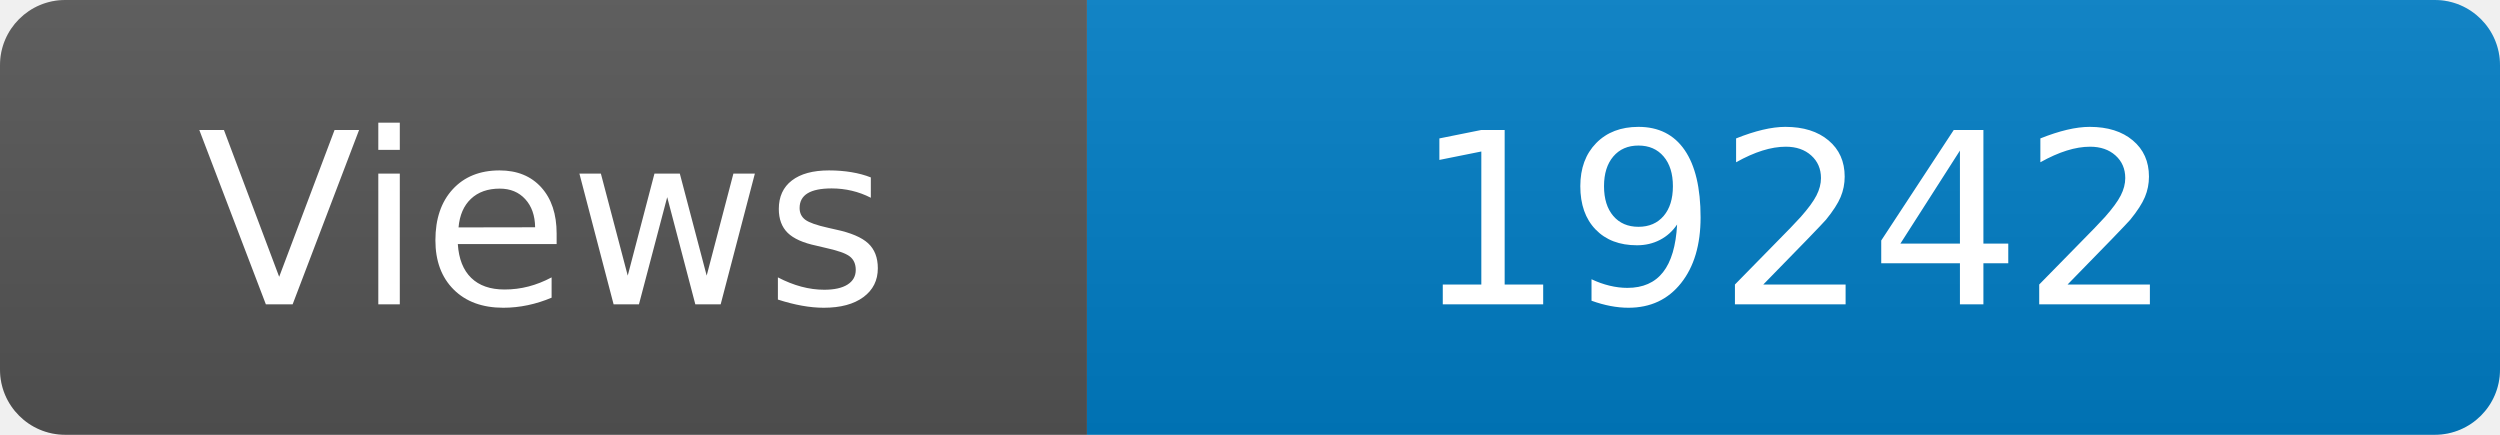
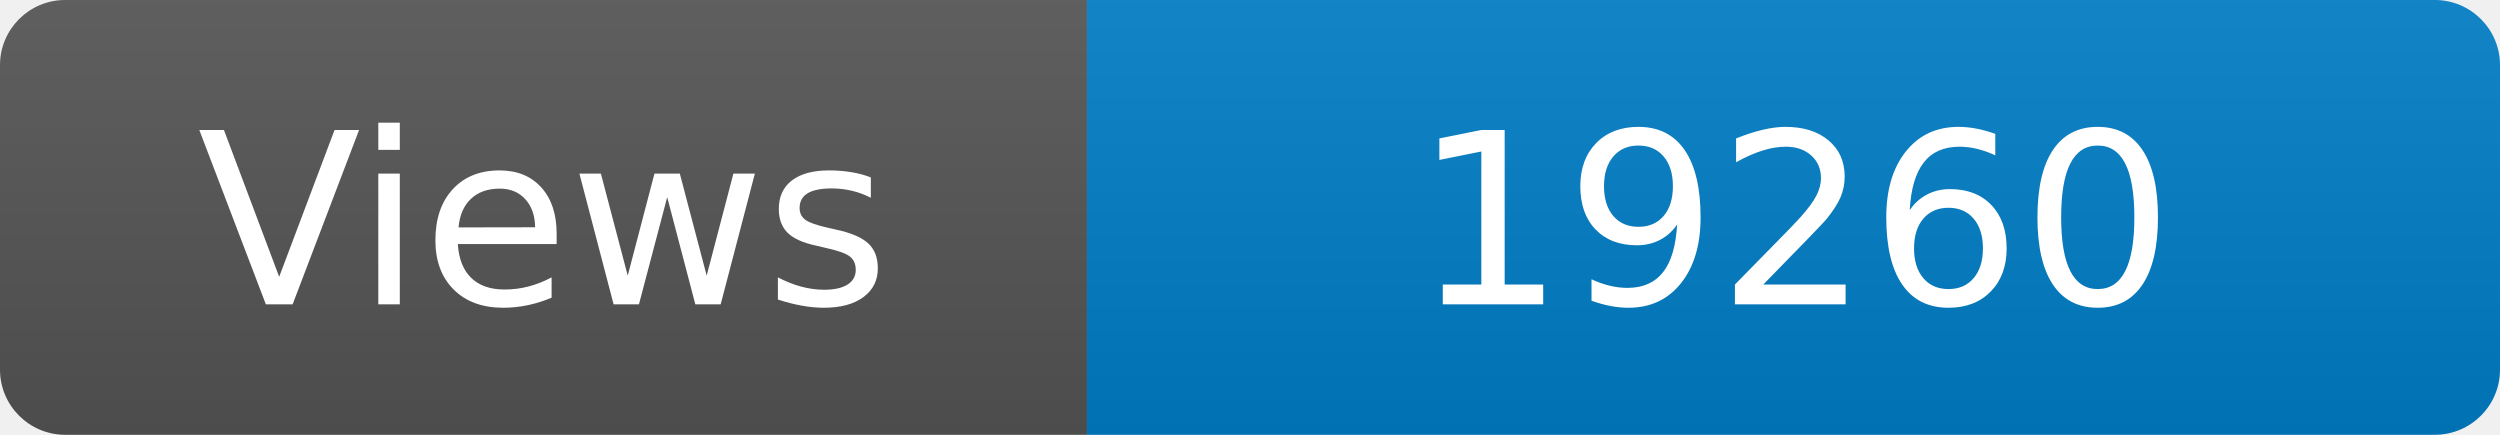
<svg xmlns="http://www.w3.org/2000/svg" width="115" height="20" role="img" aria-label="Maintained?: yes">
  <linearGradient id="s" x2="0" y2="100%">
    <stop offset="0" stop-color="#bbb" stop-opacity=".1" />
    <stop offset="1" stop-opacity=".1" />
  </linearGradient>
  <clipPath id="r">
    <rect width="115" height="20" rx="3" fill="#fff" />
  </clipPath>
  <g clip-path="url(#r)">
    <rect width="50" height="20" fill="#555" />
    <rect x="50" width="160" height="20" fill="#007ec6" />
    <rect width="115" height="20" fill="url(#s)" />
  </g>
  <g fill="#fff" text-anchor="middle" font-family="Verdana,Geneva,DejaVu Sans,sans-serif" font-size="110">
    <text x="250" y="140" transform="scale(.1)" fill="#fff">Views</text>
-     <text x="825" y="140" transform="scale(.1)" fill="#fff">19242</text>
+     <text x="825" y="140" transform="scale(.1)" fill="#fff">19260</text>
  </g>
</svg>
